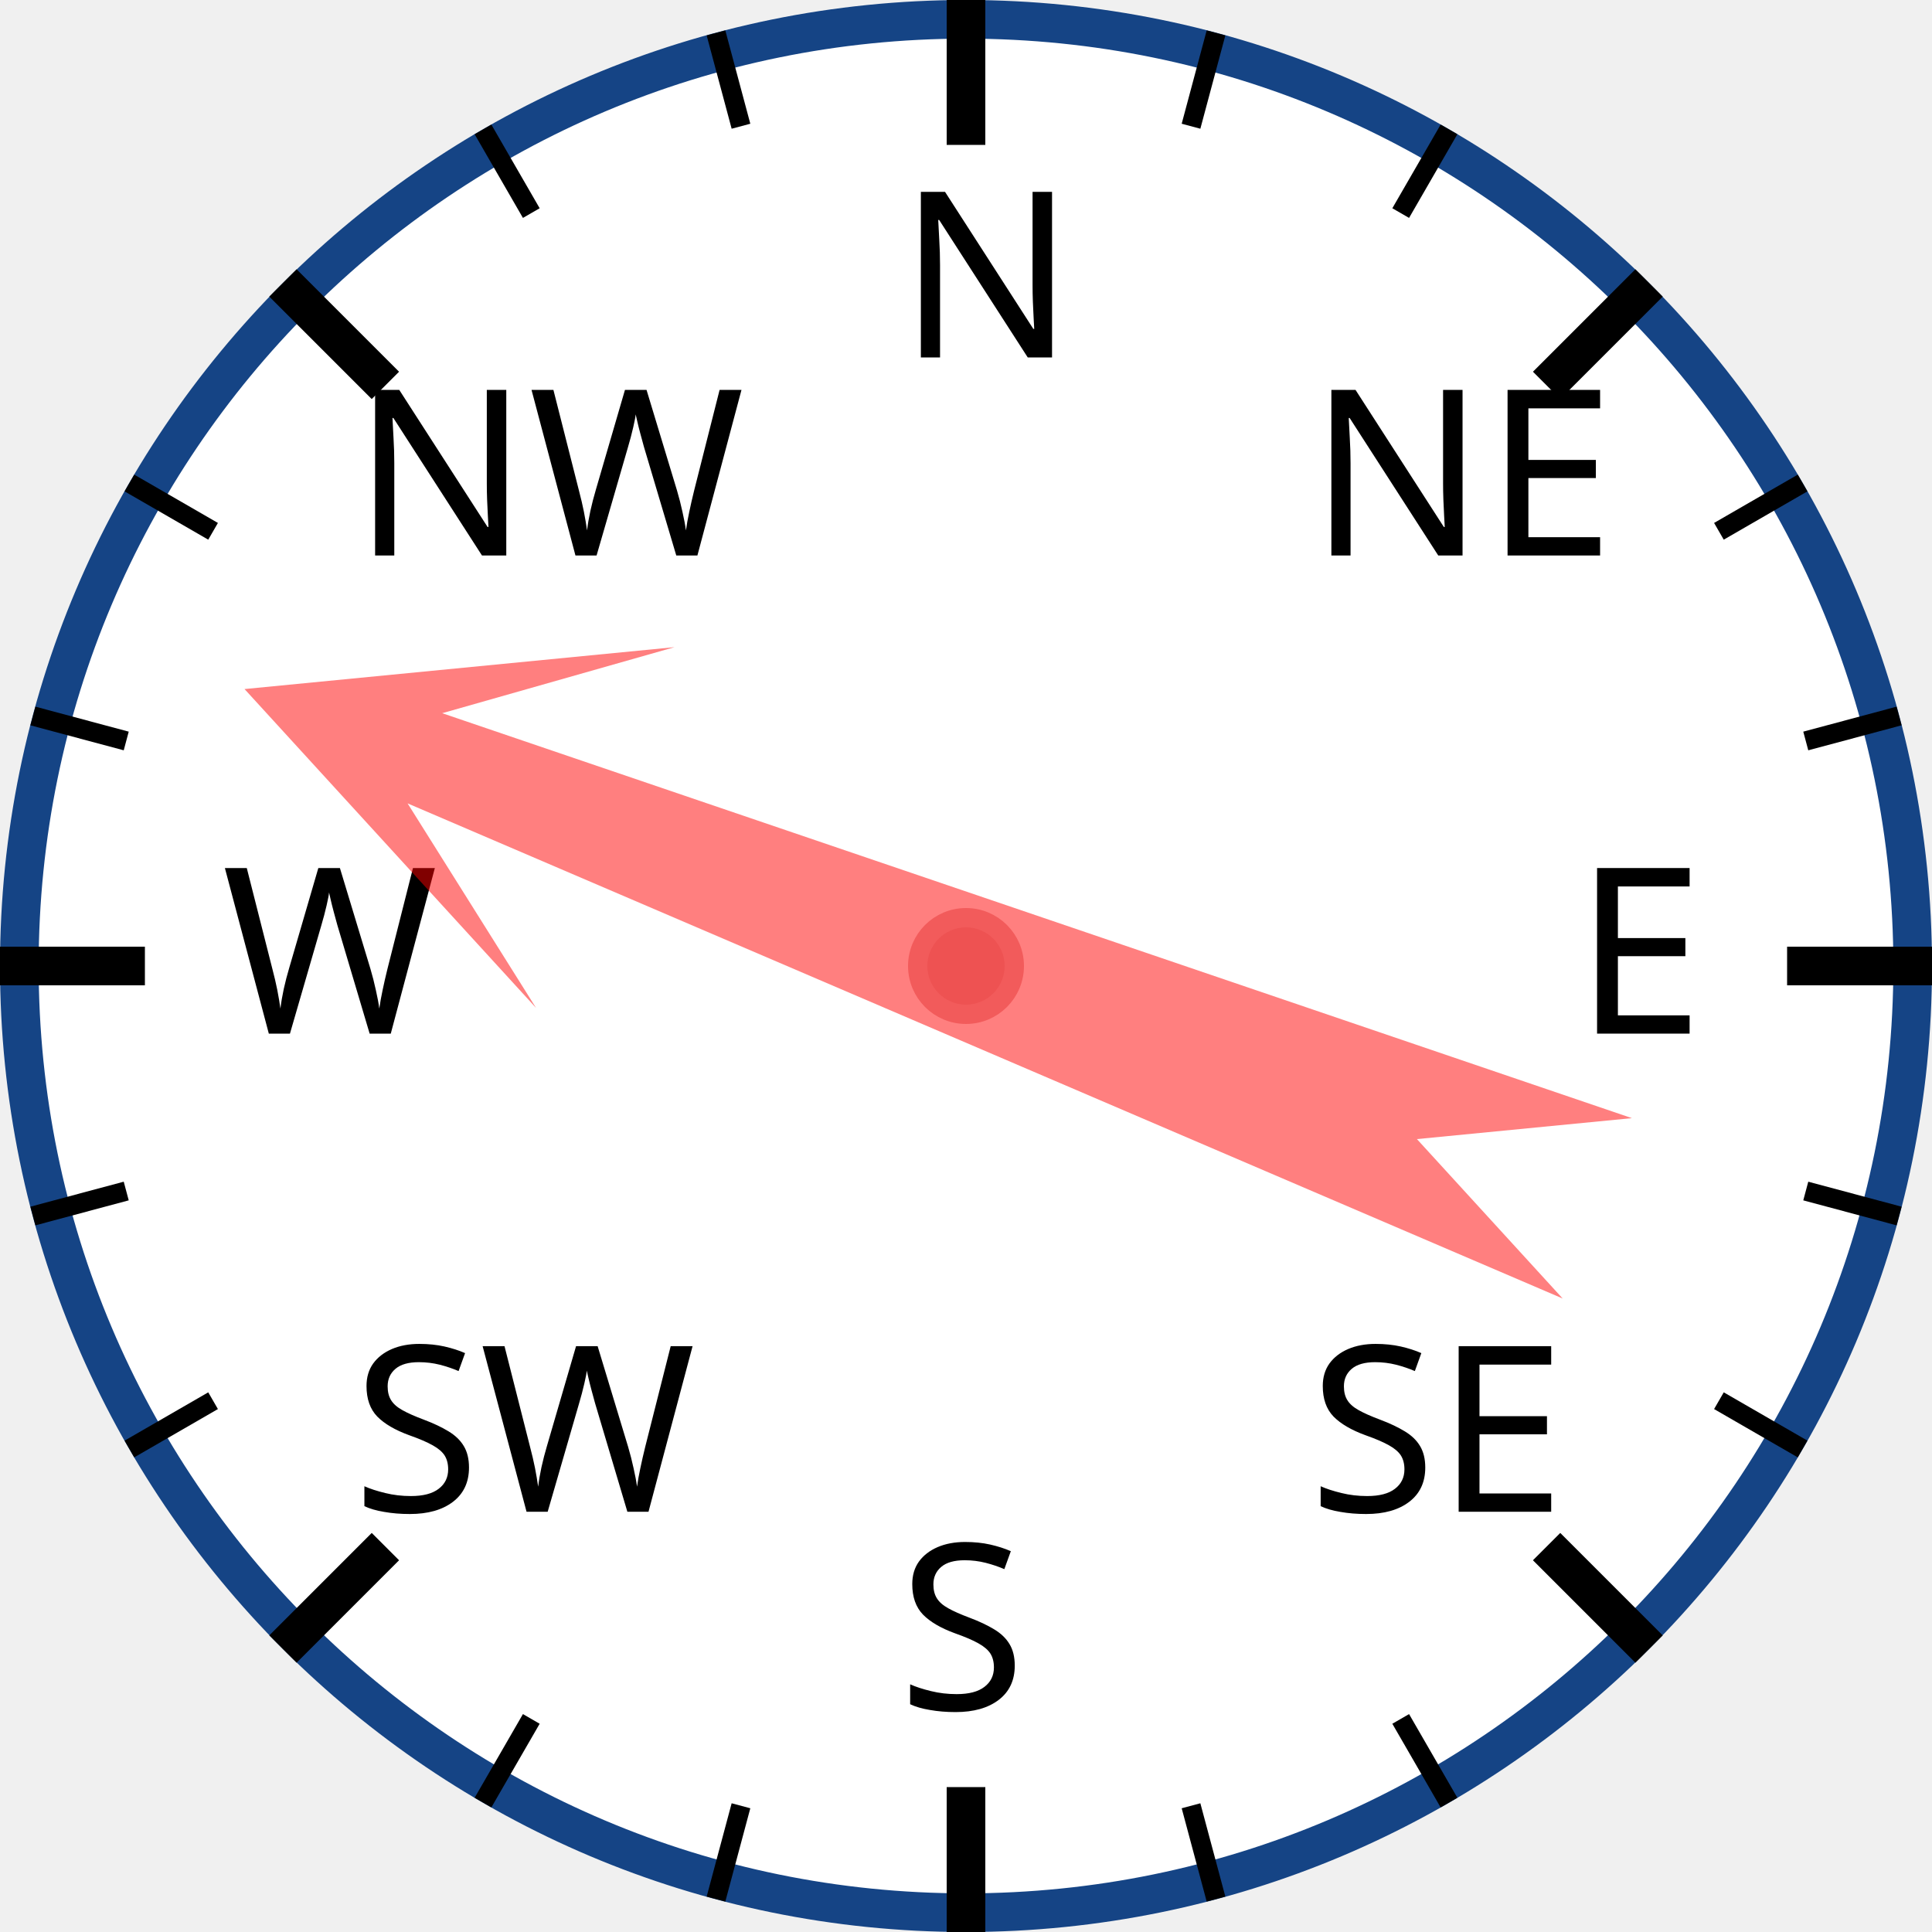
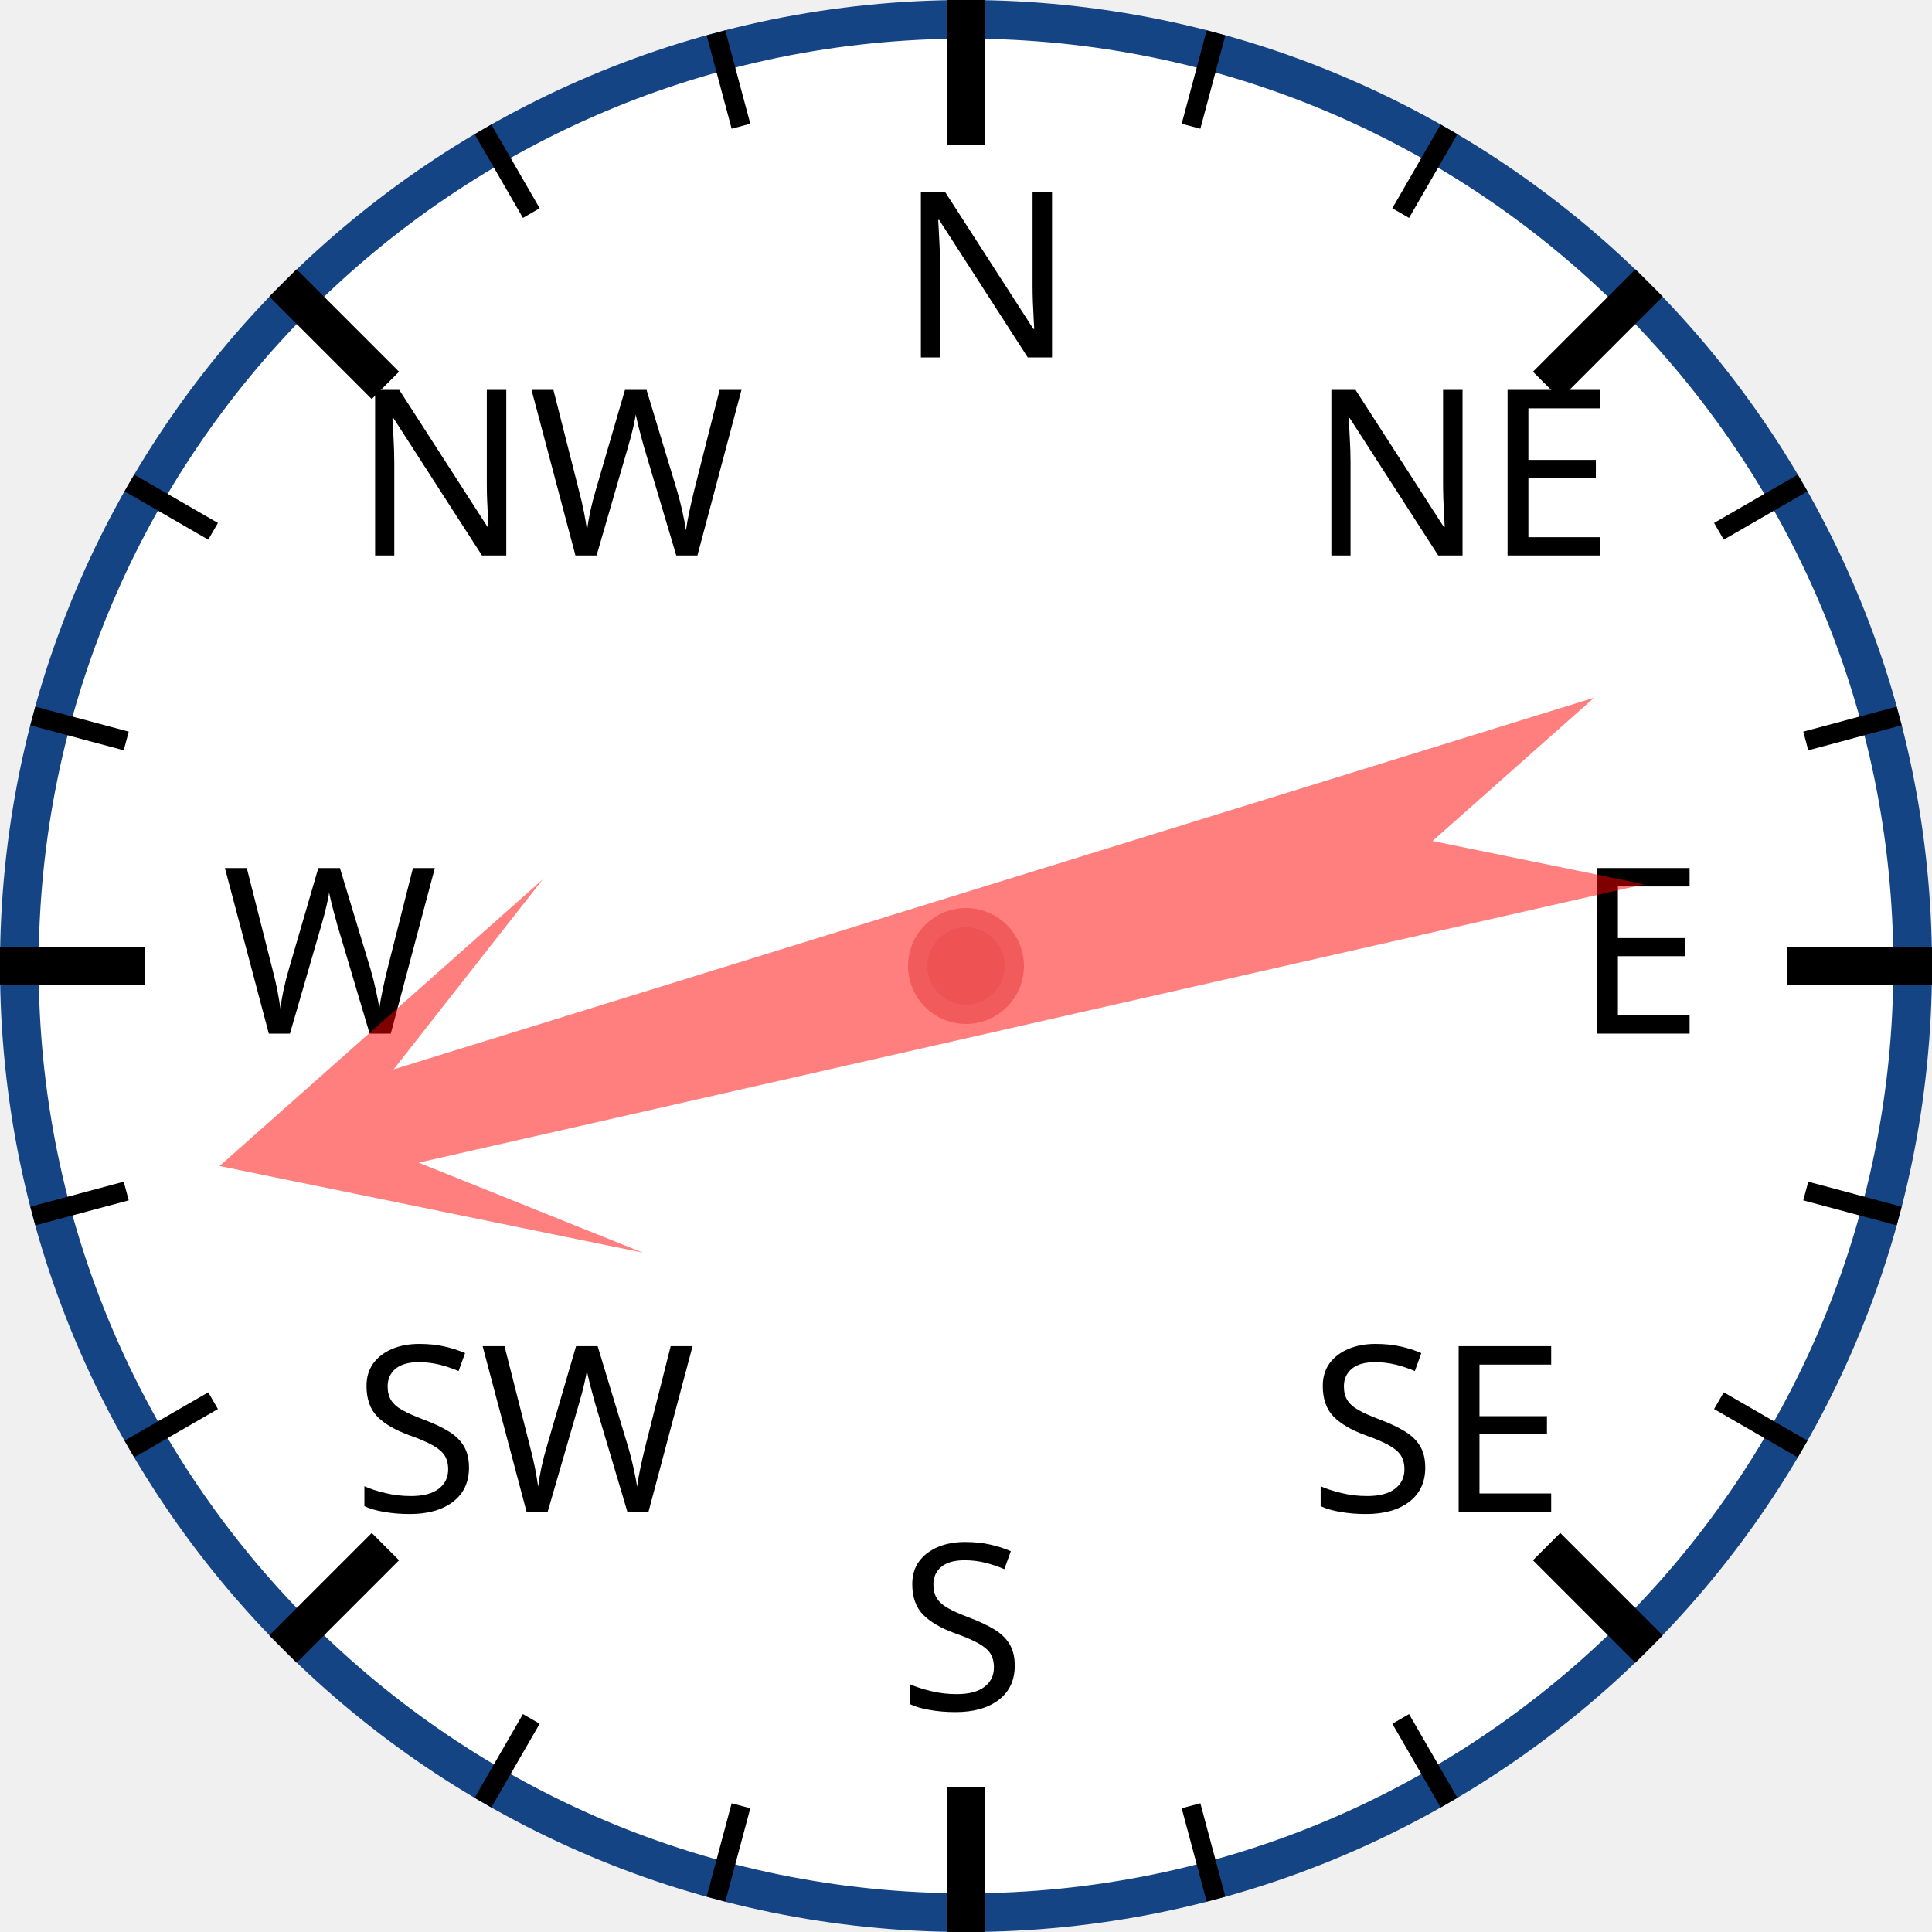
<svg xmlns="http://www.w3.org/2000/svg" width="120px" height="120px" viewBox="0 0 200 200">
  <circle cx="100" cy="100" r="98" style="fill: white; stroke: #154485; stroke-width: 4;" />
  <text x="93.0" y="37.0" style="font-family: sans-serif; font-size: 18pt;">N</text>
  <line x1="100.0" y1="0.0" x2="100.0" y2="15.0" style="stroke: black; stroke-width: 4;" />
  <line x1="74.118" y1="3.407" x2="76.706" y2="13.067" style="stroke: black; stroke-width: 2;" />
  <line x1="50" y1="13.397" x2="55" y2="22.058" style="stroke: black; stroke-width: 2;" />
  <text x="36.503" y="57.503" style="font-family: sans-serif; font-size: 18pt;">NW</text>
  <line x1="29.289" y1="29.289" x2="39.896" y2="39.896" style="stroke: black; stroke-width: 4;" />
  <line x1="13.397" y1="50" x2="22.058" y2="55" style="stroke: black; stroke-width: 2;" />
  <line x1="3.407" y1="74.118" x2="13.067" y2="76.706" style="stroke: black; stroke-width: 2;" />
  <text x="23.0" y="107.0" style="font-family: sans-serif; font-size: 18pt;">W</text>
  <line x1="0.0" y1="100.0" x2="15.0" y2="100.0" style="stroke: black; stroke-width: 4;" />
  <line x1="3.407" y1="125.882" x2="13.067" y2="123.294" style="stroke: black; stroke-width: 2;" />
  <line x1="13.397" y1="150" x2="22.058" y2="145" style="stroke: black; stroke-width: 2;" />
  <text x="36.503" y="156.497" style="font-family: sans-serif; font-size: 18pt;">SW</text>
  <line x1="29.289" y1="170.711" x2="39.896" y2="160.104" style="stroke: black; stroke-width: 4;" />
  <line x1="50" y1="186.603" x2="55" y2="177.942" style="stroke: black; stroke-width: 2;" />
  <line x1="74.118" y1="196.593" x2="76.706" y2="186.933" style="stroke: black; stroke-width: 2;" />
  <text x="93" y="177.0" style="font-family: sans-serif; font-size: 18pt;">S</text>
  <line x1="100" y1="200.0" x2="100" y2="185.0" style="stroke: black; stroke-width: 4;" />
  <line x1="125.882" y1="196.593" x2="123.294" y2="186.933" style="stroke: black; stroke-width: 2;" />
  <line x1="150.0" y1="186.603" x2="145.0" y2="177.942" style="stroke: black; stroke-width: 2;" />
  <text x="135.497" y="156.497" style="font-family: sans-serif; font-size: 18pt;">SE</text>
  <line x1="170.711" y1="170.711" x2="160.104" y2="160.104" style="stroke: black; stroke-width: 4;" />
  <line x1="186.603" y1="150" x2="177.942" y2="145" style="stroke: black; stroke-width: 2;" />
  <line x1="196.593" y1="125.882" x2="186.933" y2="123.294" style="stroke: black; stroke-width: 2;" />
  <text x="163.0" y="107" style="font-family: sans-serif; font-size: 18pt;">E</text>
  <line x1="200.0" y1="100" x2="185.0" y2="100" style="stroke: black; stroke-width: 4;" />
  <line x1="196.593" y1="74.118" x2="186.933" y2="76.706" style="stroke: black; stroke-width: 2;" />
  <line x1="186.603" y1="50" x2="177.942" y2="55" style="stroke: black; stroke-width: 2;" />
  <text x="135.497" y="57.503" style="font-family: sans-serif; font-size: 18pt;">NE</text>
  <line x1="170.711" y1="29.289" x2="160.104" y2="39.896" style="stroke: black; stroke-width: 4;" />
  <line x1="150" y1="13.397" x2="145" y2="22.058" style="stroke: black; stroke-width: 2;" />
  <line x1="125.882" y1="3.407" x2="123.294" y2="13.067" style="stroke: black; stroke-width: 2;" />
-   <polygon points="100 20 120 60 105 40 110 170 100 150 90 170 95 40 80 60" style="fill: red; fill-opacity: 0.5;" transform="rotate(291,100,100)" />
+   <polygon points="100 20 120 60 105 40 110 170 100 150 90 170 95 40 80 60" style="fill: red; fill-opacity: 0.5;" transform="rotate(255,100,100)" />
  <circle cx="100" cy="100" r="5" style="fill: #EE5252; stroke: #F25B5B; stroke-width: 2;" />
</svg>
